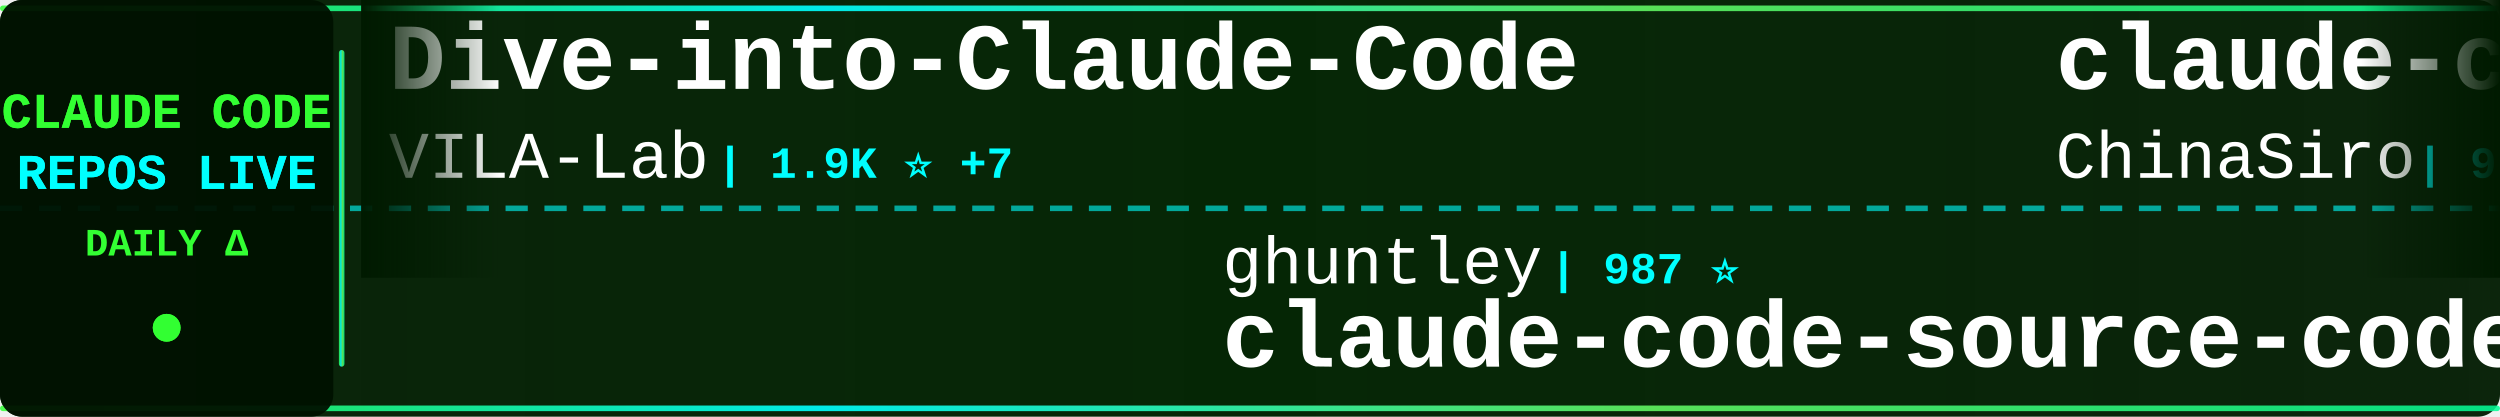
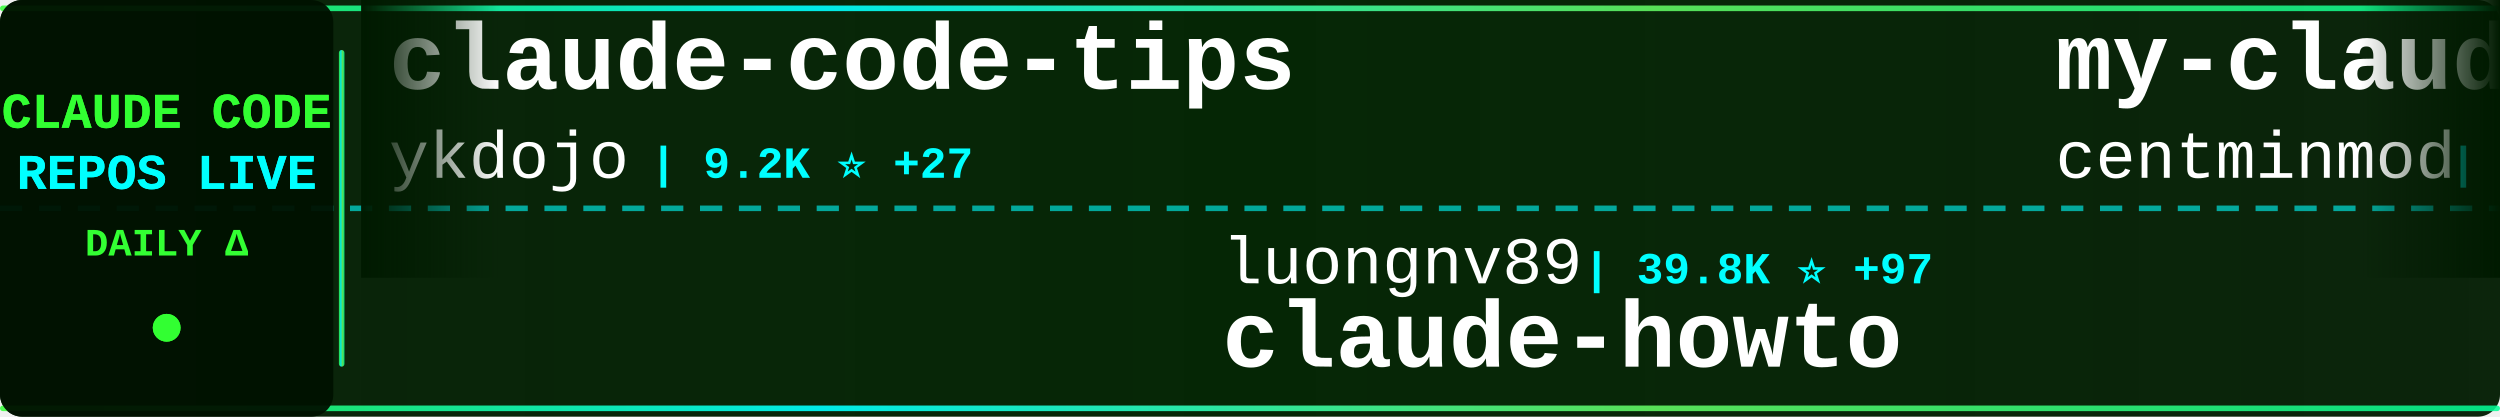
<svg xmlns="http://www.w3.org/2000/svg" width="900" height="150">
  <defs>
    <linearGradient id="tickerBg" x1="0%" y1="0%" x2="100%" y2="0%">
      <stop offset="0%" style="stop-color:#001a00;stop-opacity:0.95" />
      <stop offset="50%" style="stop-color:#002200;stop-opacity:0.98" />
      <stop offset="100%" style="stop-color:#001a00;stop-opacity:0.95" />
    </linearGradient>
    <linearGradient id="borderGrad" x1="0%" y1="0%" x2="100%" y2="0%">
      <stop offset="0%" style="stop-color:#33ff33;stop-opacity:0.85">
        <animate attributeName="stop-opacity" values="0.85;1;0.85" dur="2s" repeatCount="indefinite" />
      </stop>
      <stop offset="33%" style="stop-color:#00ffff;stop-opacity:0.9">
        <animate attributeName="stop-opacity" values="0.9;1;0.9" dur="2.2s" repeatCount="indefinite" />
      </stop>
      <stop offset="66%" style="stop-color:#66ff66;stop-opacity:0.85">
        <animate attributeName="stop-opacity" values="0.85;1;0.85" dur="1.8s" repeatCount="indefinite" />
      </stop>
      <stop offset="100%" style="stop-color:#00ff99;stop-opacity:0.85">
        <animate attributeName="stop-opacity" values="0.85;1;0.85" dur="2s" repeatCount="indefinite" />
      </stop>
    </linearGradient>
    <filter id="textGlow">
      <feGaussianBlur stdDeviation="0.1" result="coloredBlur" />
      <feMerge>
        <feMergeNode in="coloredBlur" />
        <feMergeNode in="SourceGraphic" />
      </feMerge>
    </filter>
    <filter id="metricGlow">
      <feGaussianBlur stdDeviation="0.2" result="coloredBlur" />
      <feMerge>
        <feMergeNode in="coloredBlur" />
        <feMergeNode in="SourceGraphic" />
      </feMerge>
    </filter>
    <linearGradient id="leftFade" x1="0%" y1="0%" x2="100%" y2="0%">
      <stop offset="0%" style="stop-color:#001a00;stop-opacity:1" />
      <stop offset="100%" style="stop-color:#001a00;stop-opacity:0" />
    </linearGradient>
    <linearGradient id="rightFade" x1="0%" y1="0%" x2="100%" y2="0%">
      <stop offset="0%" style="stop-color:#001a00;stop-opacity:0" />
      <stop offset="100%" style="stop-color:#001a00;stop-opacity:1" />
    </linearGradient>
  </defs>
  <rect width="900" height="150" fill="url(#tickerBg)" rx="8" />
  <rect x="0" y="2" width="900" height="2" fill="url(#borderGrad)" rx="1" />
  <rect x="0" y="146" width="900" height="2" fill="url(#borderGrad)" rx="1" />
  <line x1="0" y1="75" x2="900" y2="75" stroke="#00ffff" stroke-width="2" stroke-dasharray="8 6" opacity="0.6" />
  <rect x="0" y="0" width="120" height="150" fill="#001100" opacity="0.95" rx="8" />
  <text x="60" y="46" font-family="'Courier New', monospace" font-size="18" font-weight="bold" fill="#33ff33" text-anchor="middle" filter="url(#textGlow)">
    CLAUDE CODE
  </text>
  <text x="60" y="68" font-family="'Courier New', monospace" font-size="18" font-weight="bold" fill="#00ffff" text-anchor="middle" filter="url(#textGlow)">
    REPOS LIVE
  </text>
  <text x="60" y="92" font-family="'Courier New', monospace" font-size="14" font-weight="bold" fill="#33ff33" text-anchor="middle">
    DAILY Δ
  </text>
  <circle cx="60" cy="118" r="5" fill="#33ff33" filter="url(#metricGlow)">
    <animate attributeName="r" values="4;6;4" dur="1.5s" repeatCount="indefinite" />
    <animate attributeName="opacity" values="0.6;1;0.6" dur="1.5s" repeatCount="indefinite" />
  </circle>
  <rect x="122" y="18" width="2" height="114" fill="url(#borderGrad)" rx="1" />
  <clipPath id="tickerClip">
    <rect x="130" y="0" width="770" height="150" />
  </clipPath>
  <g clip-path="url(#tickerClip)">
    <g id="tickerItems">
      <animateTransform attributeName="transform" attributeType="XML" type="translate" from="0 0" to="-3000 0" dur="54s" repeatCount="indefinite" />
      <g transform="translate(0, 0)">
-         <text x="140" y="32" font-family="'Courier New', monospace" font-size="34" font-weight="bold" fill="#ffffff">Dive-into-Claude-Code</text>
-         <text x="140" y="64" font-family="'Courier New', monospace" font-size="24" font-weight="normal" fill="#ffffff" opacity="1.0">VILA-Lab</text>
-         <text x="258" y="64" font-family="'Courier New', monospace" font-size="16" font-weight="bold" fill="#00ffff"> | 1.9K ⭐ +7</text>
+         <text x="140" y="32" font-family="'Courier New', monospace" font-size="34" font-weight="bold" fill="#ffffff">claude-code-tips</text>
+         <text x="140" y="64" font-family="'Courier New', monospace" font-size="24" font-weight="normal" fill="#ffffff" opacity="1.0">ykdojo</text>
+         <text x="234" y="64" font-family="'Courier New', monospace" font-size="16" font-weight="bold" fill="#00ffff"> | 9.2K ⭐ +27</text>
      </g>
      <g transform="translate(300, 0)">
-         <text x="140" y="102" font-family="'Courier New', monospace" font-size="24" font-weight="normal" fill="#ffffff" opacity="1.0">ghuntley</text>
-         <text x="258" y="102" font-family="'Courier New', monospace" font-size="16" font-weight="bold" fill="#00ffff"> | 987 ⭐</text>
-         <text x="140" y="132" font-family="'Courier New', monospace" font-size="34" font-weight="bold" fill="#ffffff">claude-code-source-code-...</text>
+         <text x="140" y="102" font-family="'Courier New', monospace" font-size="24" font-weight="normal" fill="#ffffff" opacity="1.0">luongnv89</text>
+         <text x="270" y="102" font-family="'Courier New', monospace" font-size="16" font-weight="bold" fill="#00ffff"> | 39.8K ⭐ +97</text>
+         <text x="140" y="132" font-family="'Courier New', monospace" font-size="34" font-weight="bold" fill="#ffffff">claude-howto</text>
      </g>
      <g transform="translate(600, 0)">
-         <text x="140" y="32" font-family="'Courier New', monospace" font-size="34" font-weight="bold" fill="#ffffff">claude-code-sourcemap</text>
-         <text x="140" y="64" font-family="'Courier New', monospace" font-size="24" font-weight="normal" fill="#ffffff" opacity="1.0">ChinaSiro</text>
-         <text x="270" y="64" font-family="'Courier New', monospace" font-size="16" font-weight="bold" fill="#00ffff"> | 9.5K ⭐ +6</text>
+         <text x="140" y="32" font-family="'Courier New', monospace" font-size="34" font-weight="bold" fill="#ffffff">my-claude-code-setup</text>
+         <text x="140" y="64" font-family="'Courier New', monospace" font-size="24" font-weight="normal" fill="#ffffff" opacity="1.0">centminmod</text>
+         <text x="282" y="64" font-family="'Courier New', monospace" font-size="16" font-weight="bold" fill="#00ffff"> | 2.5K ⭐ +3</text>
      </g>
      <g transform="translate(900, 0)">
-         <text x="140" y="102" font-family="'Courier New', monospace" font-size="24" font-weight="normal" fill="#ffffff" opacity="1.0">guanshan</text>
-         <text x="258" y="102" font-family="'Courier New', monospace" font-size="16" font-weight="bold" fill="#00ffff"> | 61 ⭐</text>
-         <text x="140" y="132" font-family="'Courier New', monospace" font-size="34" font-weight="bold" fill="#ffffff">ClaudeCode</text>
+         <text x="140" y="102" font-family="'Courier New', monospace" font-size="24" font-weight="normal" fill="#ffffff" opacity="1.0">shanraisshan</text>
+         <text x="306" y="102" font-family="'Courier New', monospace" font-size="16" font-weight="bold" fill="#00ffff"> | 62.5K ⭐ +49</text>
+         <text x="140" y="132" font-family="'Courier New', monospace" font-size="34" font-weight="bold" fill="#ffffff">claude-code-best-practic...</text>
      </g>
      <g transform="translate(1200, 0)">
-         <text x="140" y="32" font-family="'Courier New', monospace" font-size="34" font-weight="bold" fill="#ffffff">awesome-claude-code</text>
-         <text x="140" y="64" font-family="'Courier New', monospace" font-size="24" font-weight="normal" fill="#ffffff" opacity="1.0">jqueryscript</text>
-         <text x="306" y="64" font-family="'Courier New', monospace" font-size="16" font-weight="bold" fill="#00ffff"> | 467 ⭐ +3</text>
+         <text x="140" y="32" font-family="'Courier New', monospace" font-size="34" font-weight="bold" fill="#ffffff">claude-code-action</text>
+         <text x="140" y="64" font-family="'Courier New', monospace" font-size="24" font-weight="normal" fill="#ffffff" opacity="1.0">anthropics</text>
+         <text x="282" y="64" font-family="'Courier New', monospace" font-size="16" font-weight="bold" fill="#00ffff"> | 8.3K ⭐ +6</text>
      </g>
      <g transform="translate(1500, 0)">
-         <text x="140" y="102" font-family="'Courier New', monospace" font-size="24" font-weight="normal" fill="#ffffff" opacity="1.0">digitalsamba</text>
-         <text x="306" y="102" font-family="'Courier New', monospace" font-size="16" font-weight="bold" fill="#00ffff"> | 1.7K ⭐ +10</text>
-         <text x="140" y="132" font-family="'Courier New', monospace" font-size="34" font-weight="bold" fill="#ffffff">claude-code-video-toolki...</text>
+         <text x="140" y="102" font-family="'Courier New', monospace" font-size="24" font-weight="normal" fill="#ffffff" opacity="1.0">SeemSeam</text>
+         <text x="258" y="102" font-family="'Courier New', monospace" font-size="16" font-weight="bold" fill="#00ffff"> | 3.3K ⭐ +11</text>
+         <text x="140" y="132" font-family="'Courier New', monospace" font-size="34" font-weight="bold" fill="#ffffff">claude_codex_bridge</text>
      </g>
      <g transform="translate(1800, 0)">
-         <text x="140" y="32" font-family="'Courier New', monospace" font-size="34" font-weight="bold" fill="#ffffff">ECC</text>
-         <text x="140" y="64" font-family="'Courier New', monospace" font-size="24" font-weight="normal" fill="#ffffff" opacity="1.0">affaan-m</text>
-         <text x="258" y="64" font-family="'Courier New', monospace" font-size="16" font-weight="bold" fill="#00ffff"> | 229.2K ⭐ +336</text>
+         <text x="140" y="32" font-family="'Courier New', monospace" font-size="34" font-weight="bold" fill="#ffffff">claude-code-engineering</text>
+         <text x="140" y="64" font-family="'Courier New', monospace" font-size="24" font-weight="normal" fill="#ffffff" opacity="1.0">huangjia2019</text>
+         <text x="306" y="64" font-family="'Courier New', monospace" font-size="16" font-weight="bold" fill="#00ffff"> | 971 ⭐ +4</text>
      </g>
      <g transform="translate(2100, 0)">
-         <text x="140" y="102" font-family="'Courier New', monospace" font-size="24" font-weight="normal" fill="#ffffff" opacity="1.0">ding113</text>
-         <text x="246" y="102" font-family="'Courier New', monospace" font-size="16" font-weight="bold" fill="#00ffff"> | 3.2K ⭐ +6</text>
-         <text x="140" y="132" font-family="'Courier New', monospace" font-size="34" font-weight="bold" fill="#ffffff">claude-code-hub</text>
+         <text x="140" y="102" font-family="'Courier New', monospace" font-size="24" font-weight="normal" fill="#ffffff" opacity="1.0">kodu-ai</text>
+         <text x="246" y="102" font-family="'Courier New', monospace" font-size="16" font-weight="bold" fill="#00ffff"> | 5.3K ⭐</text>
+         <text x="140" y="132" font-family="'Courier New', monospace" font-size="34" font-weight="bold" fill="#ffffff">claude-coder</text>
      </g>
      <g transform="translate(2400, 0)">
-         <text x="140" y="32" font-family="'Courier New', monospace" font-size="34" font-weight="bold" fill="#ffffff">oh-my-claudecode</text>
-         <text x="140" y="64" font-family="'Courier New', monospace" font-size="24" font-weight="normal" fill="#ffffff" opacity="1.0">Yeachan-Heo</text>
-         <text x="294" y="64" font-family="'Courier New', monospace" font-size="16" font-weight="bold" fill="#00ffff"> | 37.7K ⭐ +38</text>
+         <text x="140" y="32" font-family="'Courier New', monospace" font-size="34" font-weight="bold" fill="#ffffff">ralph-claude-code</text>
+         <text x="140" y="64" font-family="'Courier New', monospace" font-size="24" font-weight="normal" fill="#ffffff" opacity="1.0">frankbria</text>
+         <text x="270" y="64" font-family="'Courier New', monospace" font-size="16" font-weight="bold" fill="#00ffff"> | 9.5K ⭐ +2</text>
      </g>
      <g transform="translate(2700, 0)">
-         <text x="140" y="102" font-family="'Courier New', monospace" font-size="24" font-weight="normal" fill="#ffffff" opacity="1.0">anthropics</text>
-         <text x="282" y="102" font-family="'Courier New', monospace" font-size="16" font-weight="bold" fill="#00ffff"> | 5.5K ⭐ +8</text>
-         <text x="140" y="132" font-family="'Courier New', monospace" font-size="34" font-weight="bold" fill="#ffffff">claude-code-security-rev...</text>
+         <text x="140" y="102" font-family="'Courier New', monospace" font-size="24" font-weight="normal" fill="#ffffff" opacity="1.0">Windy3f3f3f3f</text>
+         <text x="318" y="102" font-family="'Courier New', monospace" font-size="16" font-weight="bold" fill="#00ffff"> | 3.2K ⭐ +13</text>
+         <text x="140" y="132" font-family="'Courier New', monospace" font-size="34" font-weight="bold" fill="#ffffff">how-claude-code-works</text>
      </g>
      <g transform="translate(3000, 0)">
-         <text x="140" y="32" font-family="'Courier New', monospace" font-size="34" font-weight="bold" fill="#ffffff">Dive-into-Claude-Code</text>
-         <text x="140" y="64" font-family="'Courier New', monospace" font-size="24" font-weight="normal" fill="#ffffff" opacity="1.0">VILA-Lab</text>
-         <text x="258" y="64" font-family="'Courier New', monospace" font-size="16" font-weight="bold" fill="#00ffff"> | 1.9K ⭐ +7</text>
+         <text x="140" y="32" font-family="'Courier New', monospace" font-size="34" font-weight="bold" fill="#ffffff">claude-code-tips</text>
+         <text x="140" y="64" font-family="'Courier New', monospace" font-size="24" font-weight="normal" fill="#ffffff" opacity="1.0">ykdojo</text>
+         <text x="234" y="64" font-family="'Courier New', monospace" font-size="16" font-weight="bold" fill="#00ffff"> | 9.2K ⭐ +27</text>
      </g>
      <g transform="translate(3300, 0)">
-         <text x="140" y="102" font-family="'Courier New', monospace" font-size="24" font-weight="normal" fill="#ffffff" opacity="1.0">ghuntley</text>
-         <text x="258" y="102" font-family="'Courier New', monospace" font-size="16" font-weight="bold" fill="#00ffff"> | 987 ⭐</text>
-         <text x="140" y="132" font-family="'Courier New', monospace" font-size="34" font-weight="bold" fill="#ffffff">claude-code-source-code-...</text>
+         <text x="140" y="102" font-family="'Courier New', monospace" font-size="24" font-weight="normal" fill="#ffffff" opacity="1.0">luongnv89</text>
+         <text x="270" y="102" font-family="'Courier New', monospace" font-size="16" font-weight="bold" fill="#00ffff"> | 39.8K ⭐ +97</text>
+         <text x="140" y="132" font-family="'Courier New', monospace" font-size="34" font-weight="bold" fill="#ffffff">claude-howto</text>
      </g>
      <g transform="translate(3600, 0)">
-         <text x="140" y="32" font-family="'Courier New', monospace" font-size="34" font-weight="bold" fill="#ffffff">claude-code-sourcemap</text>
-         <text x="140" y="64" font-family="'Courier New', monospace" font-size="24" font-weight="normal" fill="#ffffff" opacity="1.0">ChinaSiro</text>
-         <text x="270" y="64" font-family="'Courier New', monospace" font-size="16" font-weight="bold" fill="#00ffff"> | 9.5K ⭐ +6</text>
+         <text x="140" y="32" font-family="'Courier New', monospace" font-size="34" font-weight="bold" fill="#ffffff">my-claude-code-setup</text>
+         <text x="140" y="64" font-family="'Courier New', monospace" font-size="24" font-weight="normal" fill="#ffffff" opacity="1.0">centminmod</text>
+         <text x="282" y="64" font-family="'Courier New', monospace" font-size="16" font-weight="bold" fill="#00ffff"> | 2.5K ⭐ +3</text>
      </g>
      <g transform="translate(3900, 0)">
-         <text x="140" y="102" font-family="'Courier New', monospace" font-size="24" font-weight="normal" fill="#ffffff" opacity="1.0">guanshan</text>
-         <text x="258" y="102" font-family="'Courier New', monospace" font-size="16" font-weight="bold" fill="#00ffff"> | 61 ⭐</text>
-         <text x="140" y="132" font-family="'Courier New', monospace" font-size="34" font-weight="bold" fill="#ffffff">ClaudeCode</text>
+         <text x="140" y="102" font-family="'Courier New', monospace" font-size="24" font-weight="normal" fill="#ffffff" opacity="1.0">shanraisshan</text>
+         <text x="306" y="102" font-family="'Courier New', monospace" font-size="16" font-weight="bold" fill="#00ffff"> | 62.5K ⭐ +49</text>
+         <text x="140" y="132" font-family="'Courier New', monospace" font-size="34" font-weight="bold" fill="#ffffff">claude-code-best-practic...</text>
      </g>
    </g>
  </g>
  <rect x="130" y="0" width="50" height="100" fill="url(#leftFade)" />
  <rect x="850" y="0" width="50" height="100" fill="url(#rightFade)" />
</svg>
